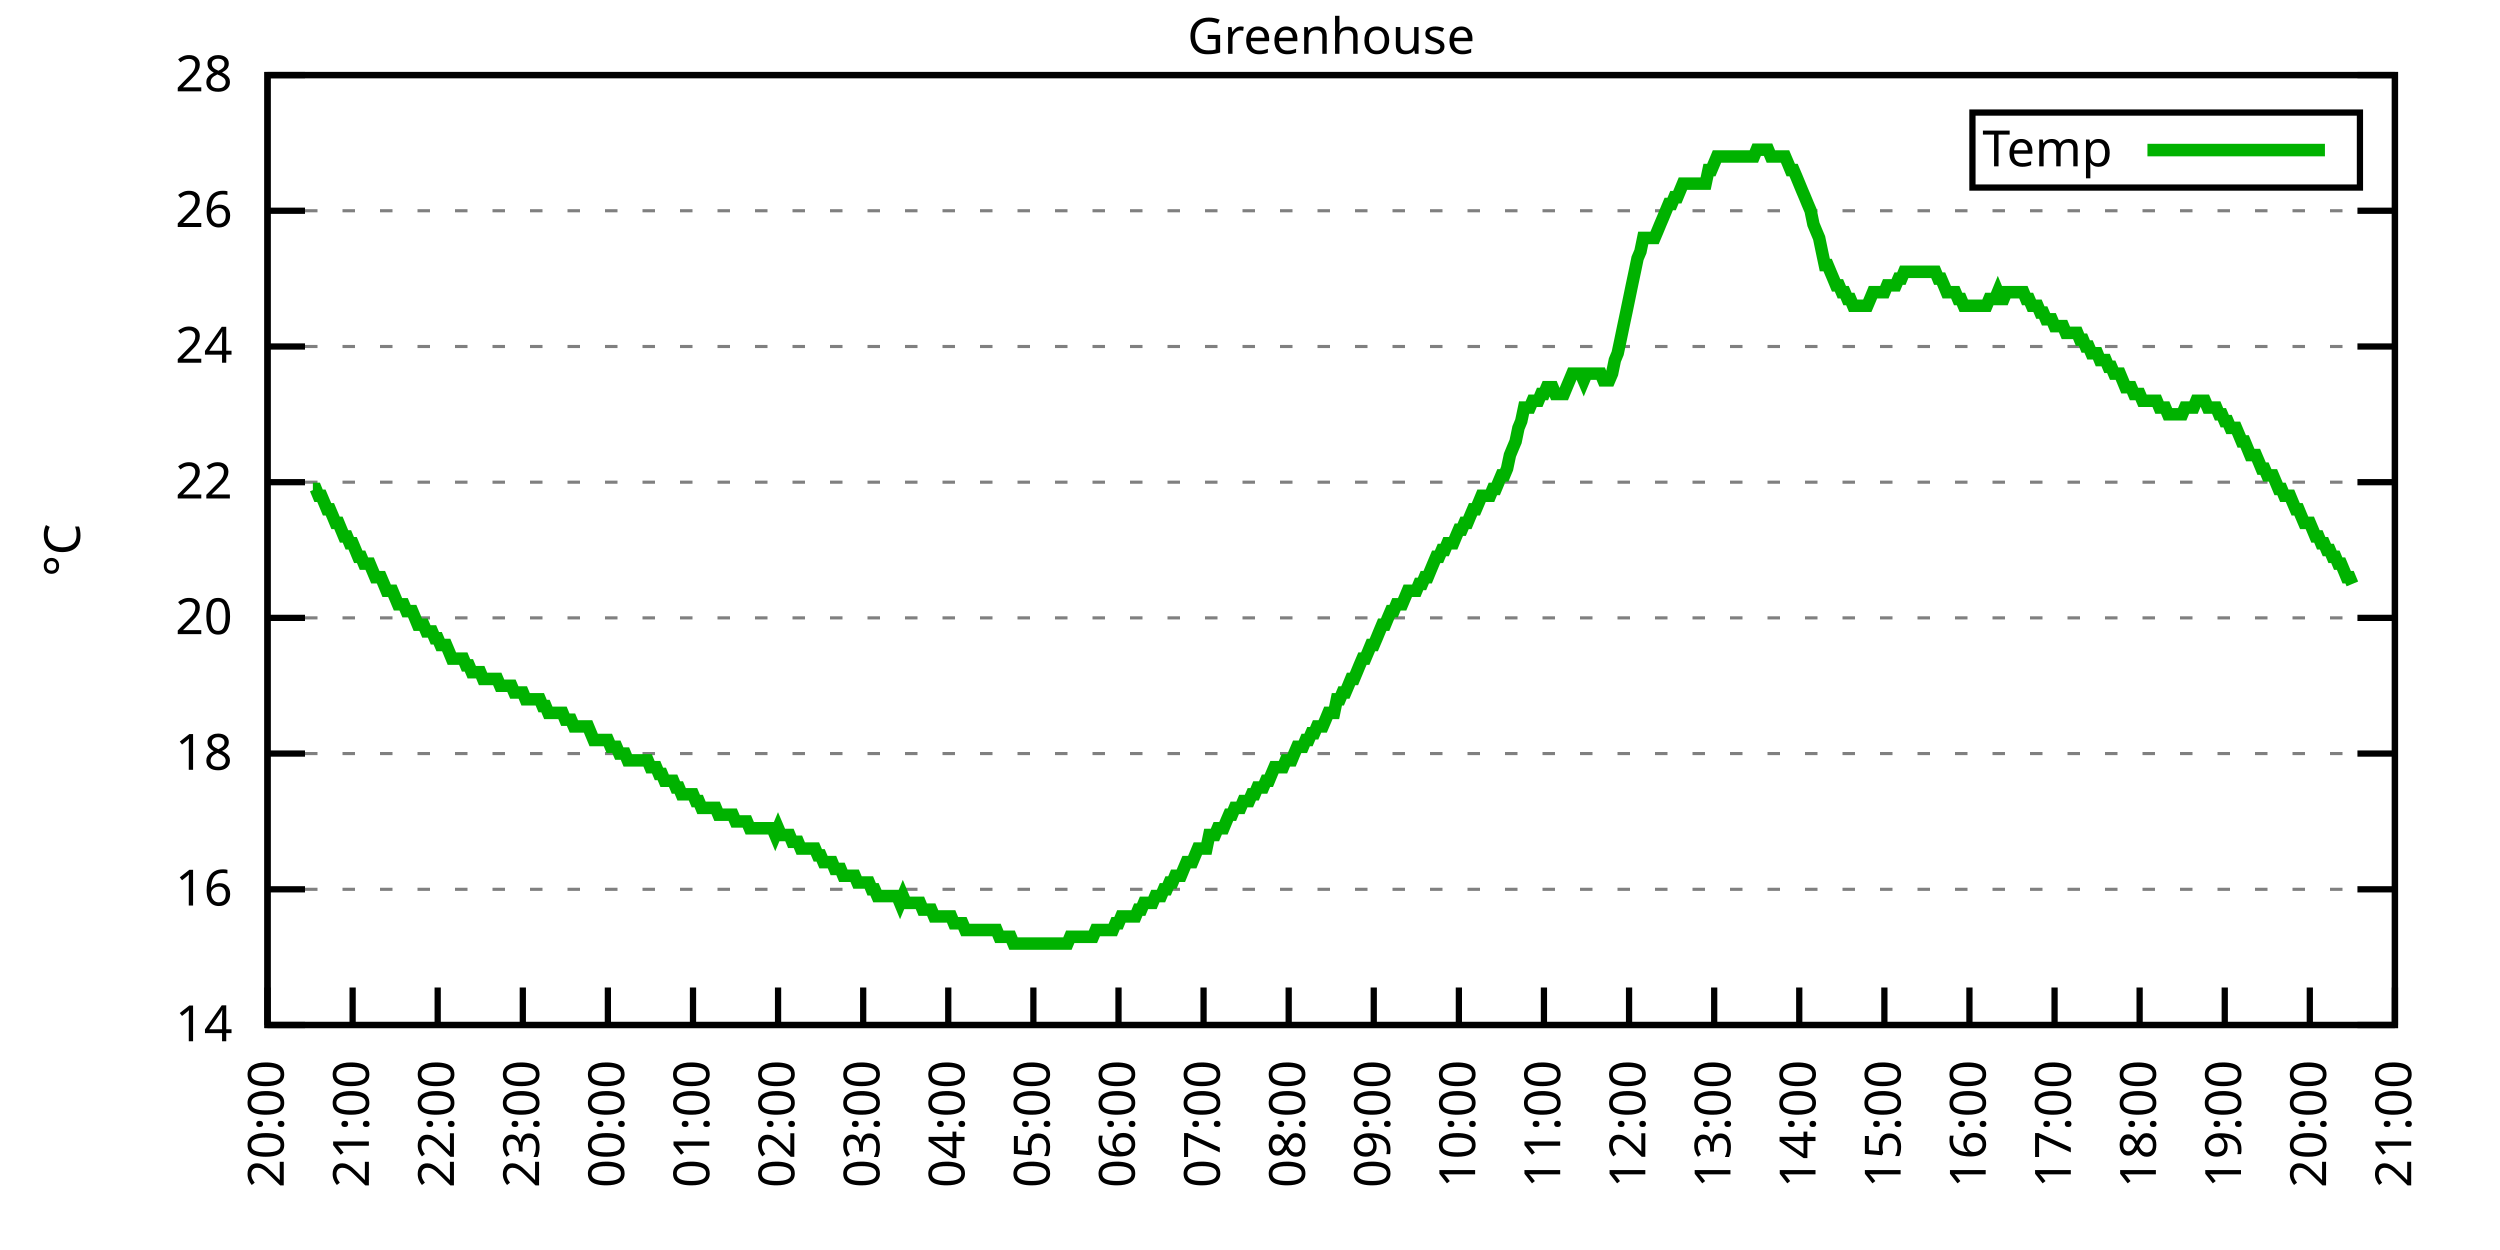
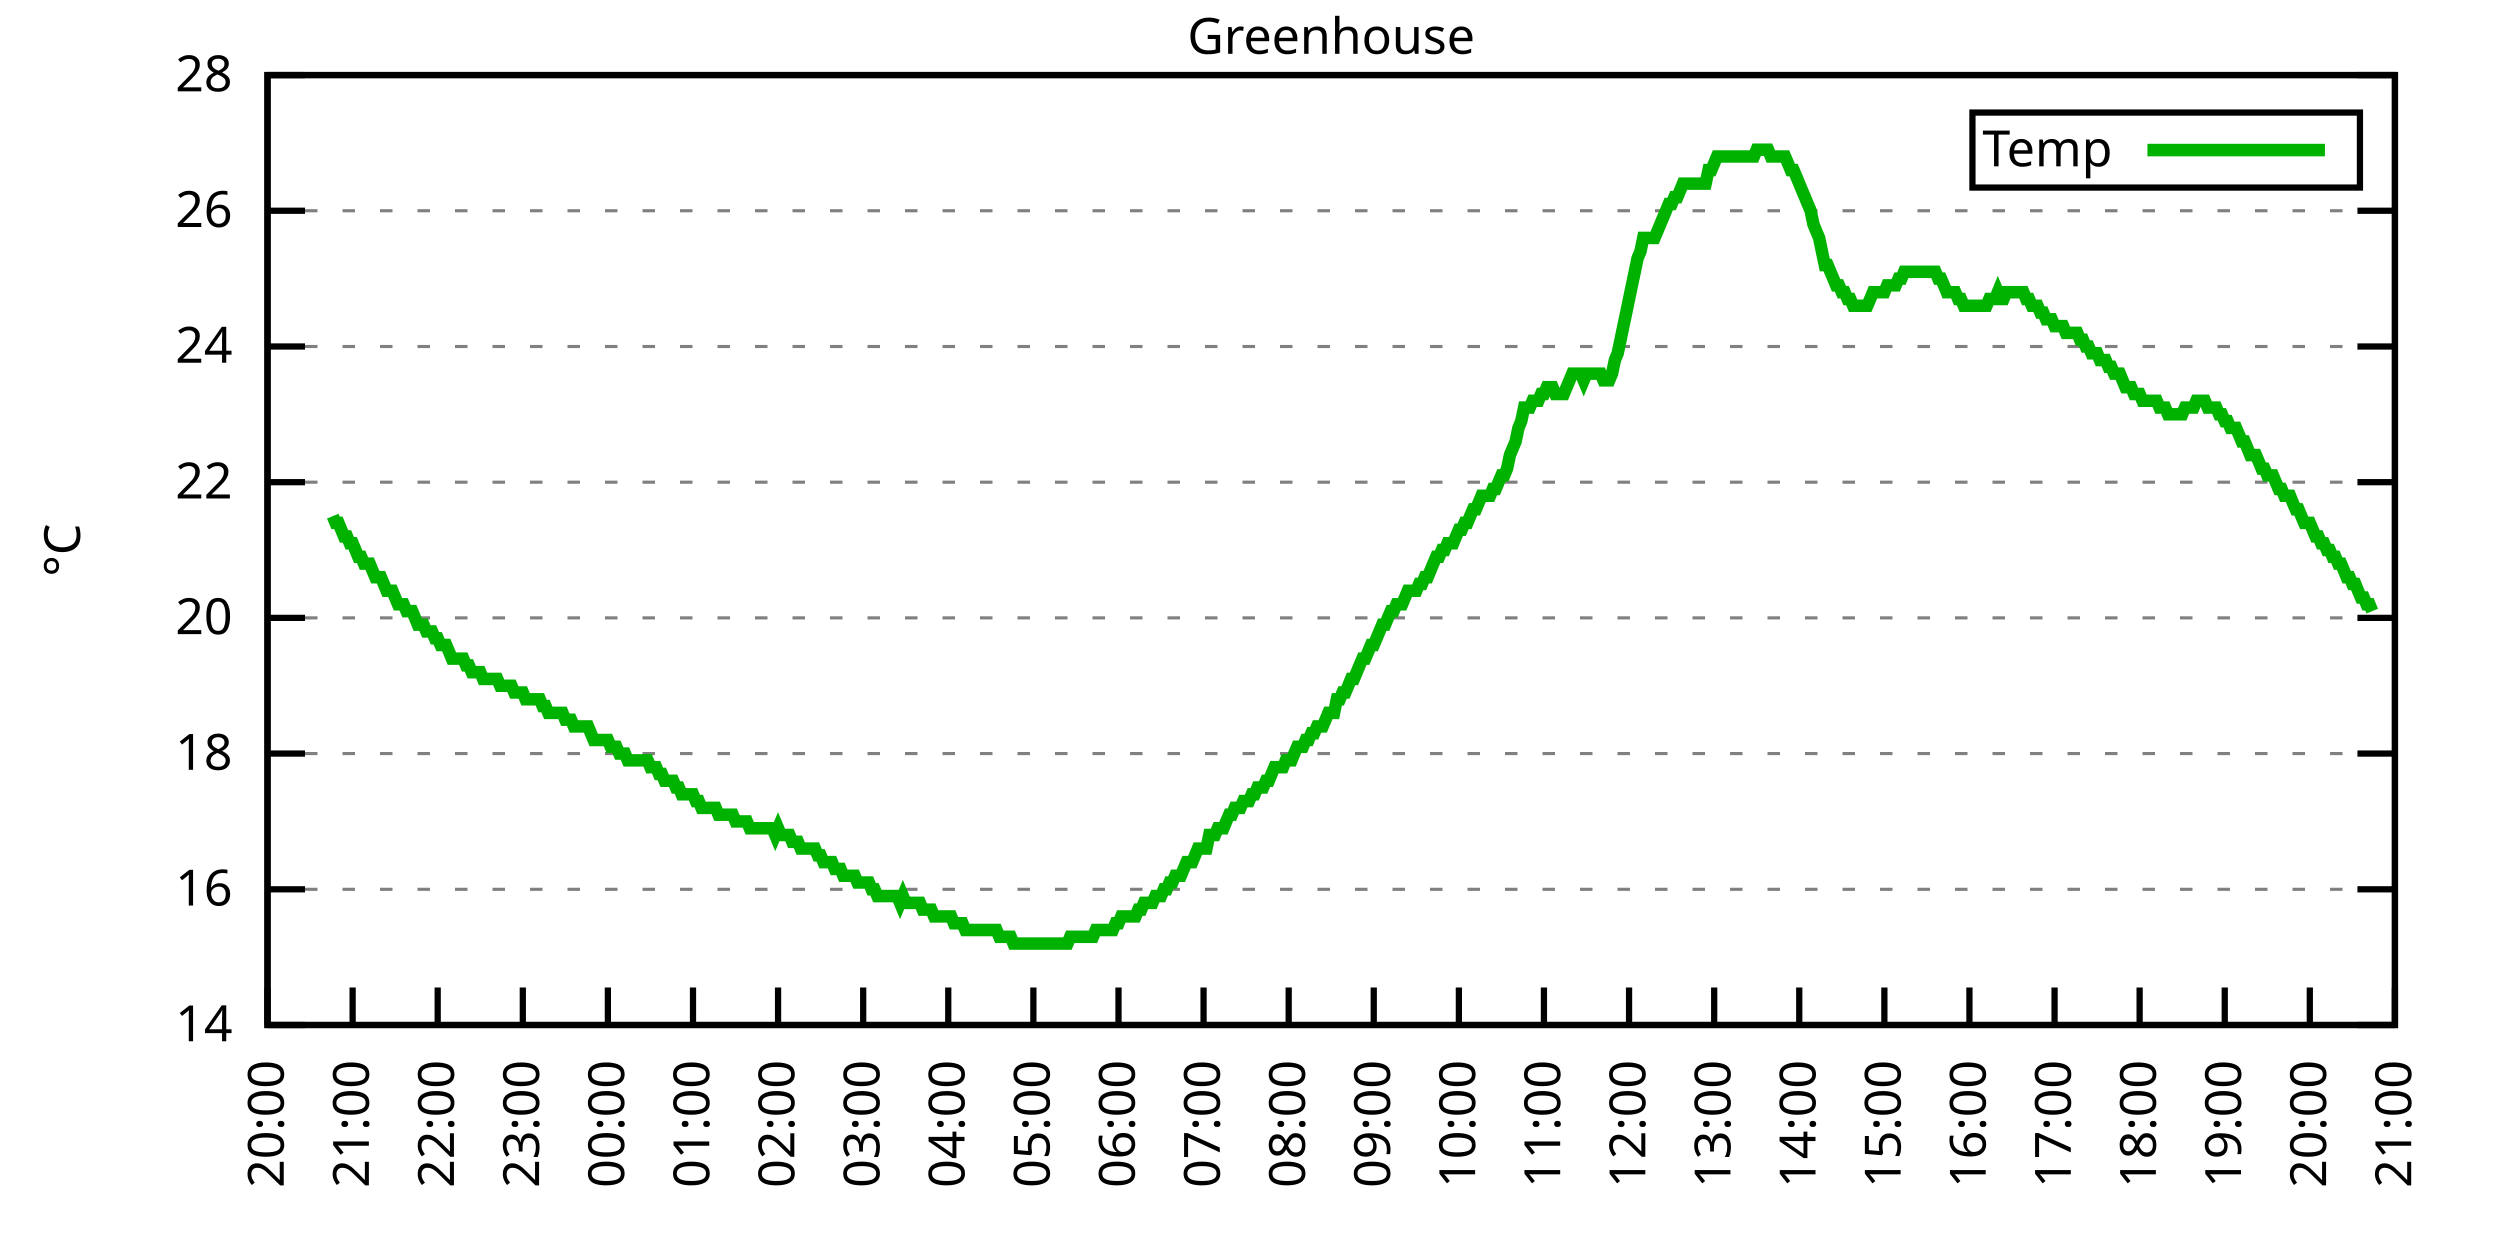
<svg xmlns="http://www.w3.org/2000/svg" xmlns:xlink="http://www.w3.org/1999/xlink" width="400" height="200" viewBox="0 0 400 200">
  <g id="gnuplot_canvas">
    <rect x="0" y="0" width="400" height="200" fill="none" />
    <defs>
      <circle id="gpDot" r="0.5" stroke-width="0.5" stroke="currentColor" />
      <path id="gpPt0" stroke-width="0.333" stroke="currentColor" d="M-1,0 h2 M0,-1 v2" />
      <path id="gpPt1" stroke-width="0.333" stroke="currentColor" d="M-1,-1 L1,1 M1,-1 L-1,1" />
      <path id="gpPt2" stroke-width="0.333" stroke="currentColor" d="M-1,0 L1,0 M0,-1 L0,1 M-1,-1 L1,1 M-1,1 L1,-1" />
      <rect id="gpPt3" stroke-width="0.333" stroke="currentColor" x="-1" y="-1" width="2" height="2" />
      <rect id="gpPt4" stroke-width="0.333" stroke="currentColor" fill="currentColor" x="-1" y="-1" width="2" height="2" />
      <circle id="gpPt5" stroke-width="0.333" stroke="currentColor" cx="0" cy="0" r="1" />
      <use xlink:href="#gpPt5" id="gpPt6" fill="currentColor" stroke="none" />
      <path id="gpPt7" stroke-width="0.333" stroke="currentColor" d="M0,-1.33 L-1.33,0.67 L1.33,0.67 z" />
      <use xlink:href="#gpPt7" id="gpPt8" fill="currentColor" stroke="none" />
      <use xlink:href="#gpPt7" id="gpPt9" stroke="currentColor" transform="rotate(180)" />
      <use xlink:href="#gpPt9" id="gpPt10" fill="currentColor" stroke="none" />
      <use xlink:href="#gpPt3" id="gpPt11" stroke="currentColor" transform="rotate(45)" />
      <use xlink:href="#gpPt11" id="gpPt12" fill="currentColor" stroke="none" />
      <path id="gpPt13" stroke-width="0.333" stroke="currentColor" d="M0,1.330 L1.265,0.411 L0.782,-1.067 L-0.782,-1.076 L-1.265,0.411 z" />
      <use xlink:href="#gpPt13" id="gpPt14" fill="currentColor" stroke="none" />
      <filter id="textbox" filterUnits="objectBoundingBox" x="0" y="0" height="1" width="1">
        <feFlood flood-color="white" flood-opacity="1" result="bgnd" />
        <feComposite in="SourceGraphic" in2="bgnd" operator="atop" />
      </filter>
      <filter id="greybox" filterUnits="objectBoundingBox" x="0" y="0" height="1" width="1">
        <feFlood flood-color="lightgrey" flood-opacity="1" result="grey" />
        <feComposite in="SourceGraphic" in2="grey" operator="atop" />
      </filter>
    </defs>
    <g fill="none" color="white" stroke="currentColor" stroke-width="1.00" stroke-linecap="butt" stroke-linejoin="miter">
</g>
    <g fill="none" color="black" stroke="currentColor" stroke-width="1.00" stroke-linecap="butt" stroke-linejoin="miter">
      <g stroke="none" shape-rendering="crispEdges">
        <polygon fill="rgb(255, 255, 255)" points="42.80,164.00 383.18,164.00 383.18,12.02 42.80,12.02 " />
      </g>
    </g>
    <g fill="none" color="black" stroke="currentColor" stroke-width="1.00" stroke-linecap="butt" stroke-linejoin="miter">
</g>
    <g fill="none" color="black" stroke="black" stroke-width="0.50" stroke-linecap="butt" stroke-linejoin="miter">
</g>
    <g fill="none" color="gray" stroke="currentColor" stroke-width="0.50" stroke-linecap="butt" stroke-linejoin="miter">
      <path stroke="gray" stroke-dasharray="2,4" class="gridline" d="M42.80,164.00 L383.19,164.00  " />
    </g>
    <g fill="none" color="gray" stroke="gray" stroke-width="1.00" stroke-linecap="butt" stroke-linejoin="miter">
</g>
    <g fill="none" color="black" stroke="currentColor" stroke-width="1.00" stroke-linecap="butt" stroke-linejoin="miter">
      <path stroke="black" d="M42.80,164.00 L48.80,164.00 M383.19,164.00 L377.19,164.00  " />
      <g transform="translate(37.20,166.60)" stroke="none" fill="black" font-family="Sans" font-size="8.00" text-anchor="end">
        <text>
          <tspan font-family="Sans"> 14</tspan>
        </text>
      </g>
    </g>
    <g fill="none" color="black" stroke="currentColor" stroke-width="1.00" stroke-linecap="butt" stroke-linejoin="miter">
</g>
    <g fill="none" color="black" stroke="black" stroke-width="0.50" stroke-linecap="butt" stroke-linejoin="miter">
</g>
    <g fill="none" color="gray" stroke="currentColor" stroke-width="0.50" stroke-linecap="butt" stroke-linejoin="miter">
      <path stroke="gray" stroke-dasharray="2,4" class="gridline" d="M42.80,142.29 L383.19,142.29  " />
    </g>
    <g fill="none" color="gray" stroke="gray" stroke-width="1.00" stroke-linecap="butt" stroke-linejoin="miter">
</g>
    <g fill="none" color="black" stroke="currentColor" stroke-width="1.00" stroke-linecap="butt" stroke-linejoin="miter">
      <path stroke="black" d="M42.80,142.29 L48.80,142.29 M383.19,142.29 L377.19,142.29  " />
      <g transform="translate(37.20,144.89)" stroke="none" fill="black" font-family="Sans" font-size="8.00" text-anchor="end">
        <text>
          <tspan font-family="Sans"> 16</tspan>
        </text>
      </g>
    </g>
    <g fill="none" color="black" stroke="currentColor" stroke-width="1.00" stroke-linecap="butt" stroke-linejoin="miter">
</g>
    <g fill="none" color="black" stroke="black" stroke-width="0.50" stroke-linecap="butt" stroke-linejoin="miter">
</g>
    <g fill="none" color="gray" stroke="currentColor" stroke-width="0.50" stroke-linecap="butt" stroke-linejoin="miter">
      <path stroke="gray" stroke-dasharray="2,4" class="gridline" d="M42.80,120.57 L383.19,120.57  " />
    </g>
    <g fill="none" color="gray" stroke="gray" stroke-width="1.00" stroke-linecap="butt" stroke-linejoin="miter">
</g>
    <g fill="none" color="black" stroke="currentColor" stroke-width="1.00" stroke-linecap="butt" stroke-linejoin="miter">
      <path stroke="black" d="M42.80,120.57 L48.80,120.57 M383.19,120.57 L377.19,120.57  " />
      <g transform="translate(37.20,123.17)" stroke="none" fill="black" font-family="Sans" font-size="8.00" text-anchor="end">
        <text>
          <tspan font-family="Sans"> 18</tspan>
        </text>
      </g>
    </g>
    <g fill="none" color="black" stroke="currentColor" stroke-width="1.00" stroke-linecap="butt" stroke-linejoin="miter">
</g>
    <g fill="none" color="black" stroke="black" stroke-width="0.50" stroke-linecap="butt" stroke-linejoin="miter">
</g>
    <g fill="none" color="gray" stroke="currentColor" stroke-width="0.50" stroke-linecap="butt" stroke-linejoin="miter">
      <path stroke="gray" stroke-dasharray="2,4" class="gridline" d="M42.80,98.86 L383.19,98.86  " />
    </g>
    <g fill="none" color="gray" stroke="gray" stroke-width="1.00" stroke-linecap="butt" stroke-linejoin="miter">
</g>
    <g fill="none" color="black" stroke="currentColor" stroke-width="1.00" stroke-linecap="butt" stroke-linejoin="miter">
      <path stroke="black" d="M42.80,98.86 L48.80,98.86 M383.19,98.86 L377.19,98.86  " />
      <g transform="translate(37.20,101.46)" stroke="none" fill="black" font-family="Sans" font-size="8.00" text-anchor="end">
        <text>
          <tspan font-family="Sans"> 20</tspan>
        </text>
      </g>
    </g>
    <g fill="none" color="black" stroke="currentColor" stroke-width="1.00" stroke-linecap="butt" stroke-linejoin="miter">
</g>
    <g fill="none" color="black" stroke="black" stroke-width="0.50" stroke-linecap="butt" stroke-linejoin="miter">
</g>
    <g fill="none" color="gray" stroke="currentColor" stroke-width="0.50" stroke-linecap="butt" stroke-linejoin="miter">
      <path stroke="gray" stroke-dasharray="2,4" class="gridline" d="M42.80,77.15 L383.19,77.15  " />
    </g>
    <g fill="none" color="gray" stroke="gray" stroke-width="1.00" stroke-linecap="butt" stroke-linejoin="miter">
</g>
    <g fill="none" color="black" stroke="currentColor" stroke-width="1.00" stroke-linecap="butt" stroke-linejoin="miter">
      <path stroke="black" d="M42.80,77.15 L48.80,77.15 M383.19,77.15 L377.19,77.15  " />
      <g transform="translate(37.20,79.75)" stroke="none" fill="black" font-family="Sans" font-size="8.00" text-anchor="end">
        <text>
          <tspan font-family="Sans"> 22</tspan>
        </text>
      </g>
    </g>
    <g fill="none" color="black" stroke="currentColor" stroke-width="1.00" stroke-linecap="butt" stroke-linejoin="miter">
</g>
    <g fill="none" color="black" stroke="black" stroke-width="0.50" stroke-linecap="butt" stroke-linejoin="miter">
</g>
    <g fill="none" color="gray" stroke="currentColor" stroke-width="0.50" stroke-linecap="butt" stroke-linejoin="miter">
      <path stroke="gray" stroke-dasharray="2,4" class="gridline" d="M42.80,55.44 L383.19,55.44  " />
    </g>
    <g fill="none" color="gray" stroke="gray" stroke-width="1.00" stroke-linecap="butt" stroke-linejoin="miter">
</g>
    <g fill="none" color="black" stroke="currentColor" stroke-width="1.00" stroke-linecap="butt" stroke-linejoin="miter">
      <path stroke="black" d="M42.80,55.44 L48.80,55.44 M383.19,55.44 L377.19,55.44  " />
      <g transform="translate(37.20,58.04)" stroke="none" fill="black" font-family="Sans" font-size="8.00" text-anchor="end">
        <text>
          <tspan font-family="Sans"> 24</tspan>
        </text>
      </g>
    </g>
    <g fill="none" color="black" stroke="currentColor" stroke-width="1.00" stroke-linecap="butt" stroke-linejoin="miter">
</g>
    <g fill="none" color="black" stroke="black" stroke-width="0.50" stroke-linecap="butt" stroke-linejoin="miter">
</g>
    <g fill="none" color="gray" stroke="currentColor" stroke-width="0.50" stroke-linecap="butt" stroke-linejoin="miter">
      <path stroke="gray" stroke-dasharray="2,4" class="gridline" d="M42.80,33.72 L383.19,33.72  " />
    </g>
    <g fill="none" color="gray" stroke="gray" stroke-width="1.00" stroke-linecap="butt" stroke-linejoin="miter">
</g>
    <g fill="none" color="black" stroke="currentColor" stroke-width="1.00" stroke-linecap="butt" stroke-linejoin="miter">
      <path stroke="black" d="M42.80,33.72 L48.80,33.72 M383.19,33.72 L377.19,33.72  " />
      <g transform="translate(37.20,36.32)" stroke="none" fill="black" font-family="Sans" font-size="8.00" text-anchor="end">
        <text>
          <tspan font-family="Sans"> 26</tspan>
        </text>
      </g>
    </g>
    <g fill="none" color="black" stroke="currentColor" stroke-width="1.00" stroke-linecap="butt" stroke-linejoin="miter">
</g>
    <g fill="none" color="black" stroke="black" stroke-width="0.50" stroke-linecap="butt" stroke-linejoin="miter">
</g>
    <g fill="none" color="gray" stroke="currentColor" stroke-width="0.50" stroke-linecap="butt" stroke-linejoin="miter">
      <path stroke="gray" stroke-dasharray="2,4" class="gridline" d="M42.80,12.01 L383.19,12.01  " />
    </g>
    <g fill="none" color="gray" stroke="gray" stroke-width="1.00" stroke-linecap="butt" stroke-linejoin="miter">
</g>
    <g fill="none" color="black" stroke="currentColor" stroke-width="1.00" stroke-linecap="butt" stroke-linejoin="miter">
      <path stroke="black" d="M42.80,12.01 L48.80,12.01 M383.19,12.01 L377.19,12.01  " />
      <g transform="translate(37.20,14.61)" stroke="none" fill="black" font-family="Sans" font-size="8.00" text-anchor="end">
        <text>
          <tspan font-family="Sans"> 28</tspan>
        </text>
      </g>
    </g>
    <g fill="none" color="black" stroke="currentColor" stroke-width="1.00" stroke-linecap="butt" stroke-linejoin="miter">
      <path stroke="black" d="M42.80,164.00 L42.80,158.00  " />
      <g transform="translate(45.40,169.60) rotate(270.00)" stroke="none" fill="black" font-family="Sans" font-size="8.00" text-anchor="end">
        <text>
          <tspan font-family="Sans">20:00</tspan>
        </text>
      </g>
    </g>
    <g fill="none" color="black" stroke="currentColor" stroke-width="1.00" stroke-linecap="butt" stroke-linejoin="miter">
      <path stroke="black" d="M56.42,164.00 L56.42,158.00  " />
      <g transform="translate(59.02,169.60) rotate(270.00)" stroke="none" fill="black" font-family="Sans" font-size="8.00" text-anchor="end">
        <text>
          <tspan font-family="Sans">21:00</tspan>
        </text>
      </g>
    </g>
    <g fill="none" color="black" stroke="currentColor" stroke-width="1.00" stroke-linecap="butt" stroke-linejoin="miter">
      <path stroke="black" d="M70.03,164.00 L70.03,158.00  " />
      <g transform="translate(72.63,169.60) rotate(270.00)" stroke="none" fill="black" font-family="Sans" font-size="8.00" text-anchor="end">
        <text>
          <tspan font-family="Sans">22:00</tspan>
        </text>
      </g>
    </g>
    <g fill="none" color="black" stroke="currentColor" stroke-width="1.00" stroke-linecap="butt" stroke-linejoin="miter">
      <path stroke="black" d="M83.65,164.00 L83.65,158.00  " />
      <g transform="translate(86.25,169.60) rotate(270.00)" stroke="none" fill="black" font-family="Sans" font-size="8.00" text-anchor="end">
        <text>
          <tspan font-family="Sans">23:00</tspan>
        </text>
      </g>
    </g>
    <g fill="none" color="black" stroke="currentColor" stroke-width="1.00" stroke-linecap="butt" stroke-linejoin="miter">
      <path stroke="black" d="M97.26,164.00 L97.26,158.00  " />
      <g transform="translate(99.86,169.60) rotate(270.00)" stroke="none" fill="black" font-family="Sans" font-size="8.00" text-anchor="end">
        <text>
          <tspan font-family="Sans">00:00</tspan>
        </text>
      </g>
    </g>
    <g fill="none" color="black" stroke="currentColor" stroke-width="1.00" stroke-linecap="butt" stroke-linejoin="miter">
      <path stroke="black" d="M110.88,164.00 L110.88,158.00  " />
      <g transform="translate(113.48,169.60) rotate(270.00)" stroke="none" fill="black" font-family="Sans" font-size="8.00" text-anchor="end">
        <text>
          <tspan font-family="Sans">01:00</tspan>
        </text>
      </g>
    </g>
    <g fill="none" color="black" stroke="currentColor" stroke-width="1.00" stroke-linecap="butt" stroke-linejoin="miter">
      <path stroke="black" d="M124.49,164.00 L124.49,158.00  " />
      <g transform="translate(127.09,169.60) rotate(270.00)" stroke="none" fill="black" font-family="Sans" font-size="8.00" text-anchor="end">
        <text>
          <tspan font-family="Sans">02:00</tspan>
        </text>
      </g>
    </g>
    <g fill="none" color="black" stroke="currentColor" stroke-width="1.00" stroke-linecap="butt" stroke-linejoin="miter">
      <path stroke="black" d="M138.11,164.00 L138.11,158.00  " />
      <g transform="translate(140.71,169.60) rotate(270.00)" stroke="none" fill="black" font-family="Sans" font-size="8.00" text-anchor="end">
        <text>
          <tspan font-family="Sans">03:00</tspan>
        </text>
      </g>
    </g>
    <g fill="none" color="black" stroke="currentColor" stroke-width="1.00" stroke-linecap="butt" stroke-linejoin="miter">
      <path stroke="black" d="M151.72,164.00 L151.72,158.00  " />
      <g transform="translate(154.32,169.60) rotate(270.00)" stroke="none" fill="black" font-family="Sans" font-size="8.00" text-anchor="end">
        <text>
          <tspan font-family="Sans">04:00</tspan>
        </text>
      </g>
    </g>
    <g fill="none" color="black" stroke="currentColor" stroke-width="1.00" stroke-linecap="butt" stroke-linejoin="miter">
      <path stroke="black" d="M165.34,164.00 L165.34,158.00  " />
      <g transform="translate(167.94,169.60) rotate(270.00)" stroke="none" fill="black" font-family="Sans" font-size="8.00" text-anchor="end">
        <text>
          <tspan font-family="Sans">05:00</tspan>
        </text>
      </g>
    </g>
    <g fill="none" color="black" stroke="currentColor" stroke-width="1.00" stroke-linecap="butt" stroke-linejoin="miter">
      <path stroke="black" d="M178.96,164.00 L178.96,158.00  " />
      <g transform="translate(181.56,169.60) rotate(270.00)" stroke="none" fill="black" font-family="Sans" font-size="8.00" text-anchor="end">
        <text>
          <tspan font-family="Sans">06:00</tspan>
        </text>
      </g>
    </g>
    <g fill="none" color="black" stroke="currentColor" stroke-width="1.00" stroke-linecap="butt" stroke-linejoin="miter">
      <path stroke="black" d="M192.57,164.00 L192.57,158.00  " />
      <g transform="translate(195.17,169.60) rotate(270.00)" stroke="none" fill="black" font-family="Sans" font-size="8.00" text-anchor="end">
        <text>
          <tspan font-family="Sans">07:00</tspan>
        </text>
      </g>
    </g>
    <g fill="none" color="black" stroke="currentColor" stroke-width="1.00" stroke-linecap="butt" stroke-linejoin="miter">
      <path stroke="black" d="M206.19,164.00 L206.19,158.00  " />
      <g transform="translate(208.79,169.60) rotate(270.00)" stroke="none" fill="black" font-family="Sans" font-size="8.00" text-anchor="end">
        <text>
          <tspan font-family="Sans">08:00</tspan>
        </text>
      </g>
    </g>
    <g fill="none" color="black" stroke="currentColor" stroke-width="1.00" stroke-linecap="butt" stroke-linejoin="miter">
      <path stroke="black" d="M219.80,164.00 L219.80,158.00  " />
      <g transform="translate(222.40,169.60) rotate(270.00)" stroke="none" fill="black" font-family="Sans" font-size="8.00" text-anchor="end">
        <text>
          <tspan font-family="Sans">09:00</tspan>
        </text>
      </g>
    </g>
    <g fill="none" color="black" stroke="currentColor" stroke-width="1.00" stroke-linecap="butt" stroke-linejoin="miter">
      <path stroke="black" d="M233.42,164.00 L233.42,158.00  " />
      <g transform="translate(236.02,169.60) rotate(270.00)" stroke="none" fill="black" font-family="Sans" font-size="8.00" text-anchor="end">
        <text>
          <tspan font-family="Sans">10:00</tspan>
        </text>
      </g>
    </g>
    <g fill="none" color="black" stroke="currentColor" stroke-width="1.00" stroke-linecap="butt" stroke-linejoin="miter">
      <path stroke="black" d="M247.03,164.00 L247.03,158.00  " />
      <g transform="translate(249.63,169.60) rotate(270.00)" stroke="none" fill="black" font-family="Sans" font-size="8.00" text-anchor="end">
        <text>
          <tspan font-family="Sans">11:00</tspan>
        </text>
      </g>
    </g>
    <g fill="none" color="black" stroke="currentColor" stroke-width="1.00" stroke-linecap="butt" stroke-linejoin="miter">
      <path stroke="black" d="M260.65,164.00 L260.65,158.00  " />
      <g transform="translate(263.25,169.60) rotate(270.00)" stroke="none" fill="black" font-family="Sans" font-size="8.00" text-anchor="end">
        <text>
          <tspan font-family="Sans">12:00</tspan>
        </text>
      </g>
    </g>
    <g fill="none" color="black" stroke="currentColor" stroke-width="1.00" stroke-linecap="butt" stroke-linejoin="miter">
      <path stroke="black" d="M274.27,164.00 L274.27,158.00  " />
      <g transform="translate(276.87,169.60) rotate(270.00)" stroke="none" fill="black" font-family="Sans" font-size="8.00" text-anchor="end">
        <text>
          <tspan font-family="Sans">13:00</tspan>
        </text>
      </g>
    </g>
    <g fill="none" color="black" stroke="currentColor" stroke-width="1.00" stroke-linecap="butt" stroke-linejoin="miter">
      <path stroke="black" d="M287.88,164.00 L287.88,158.00  " />
      <g transform="translate(290.48,169.60) rotate(270.00)" stroke="none" fill="black" font-family="Sans" font-size="8.00" text-anchor="end">
        <text>
          <tspan font-family="Sans">14:00</tspan>
        </text>
      </g>
    </g>
    <g fill="none" color="black" stroke="currentColor" stroke-width="1.00" stroke-linecap="butt" stroke-linejoin="miter">
      <path stroke="black" d="M301.50,164.00 L301.50,158.00  " />
      <g transform="translate(304.10,169.60) rotate(270.00)" stroke="none" fill="black" font-family="Sans" font-size="8.00" text-anchor="end">
        <text>
          <tspan font-family="Sans">15:00</tspan>
        </text>
      </g>
    </g>
    <g fill="none" color="black" stroke="currentColor" stroke-width="1.00" stroke-linecap="butt" stroke-linejoin="miter">
      <path stroke="black" d="M315.11,164.00 L315.11,158.00  " />
      <g transform="translate(317.71,169.60) rotate(270.00)" stroke="none" fill="black" font-family="Sans" font-size="8.00" text-anchor="end">
        <text>
          <tspan font-family="Sans">16:00</tspan>
        </text>
      </g>
    </g>
    <g fill="none" color="black" stroke="currentColor" stroke-width="1.00" stroke-linecap="butt" stroke-linejoin="miter">
      <path stroke="black" d="M328.73,164.00 L328.73,158.00  " />
      <g transform="translate(331.33,169.60) rotate(270.00)" stroke="none" fill="black" font-family="Sans" font-size="8.00" text-anchor="end">
        <text>
          <tspan font-family="Sans">17:00</tspan>
        </text>
      </g>
    </g>
    <g fill="none" color="black" stroke="currentColor" stroke-width="1.00" stroke-linecap="butt" stroke-linejoin="miter">
      <path stroke="black" d="M342.34,164.00 L342.34,158.00  " />
      <g transform="translate(344.94,169.60) rotate(270.00)" stroke="none" fill="black" font-family="Sans" font-size="8.00" text-anchor="end">
        <text>
          <tspan font-family="Sans">18:00</tspan>
        </text>
      </g>
    </g>
    <g fill="none" color="black" stroke="currentColor" stroke-width="1.00" stroke-linecap="butt" stroke-linejoin="miter">
      <path stroke="black" d="M355.96,164.00 L355.96,158.00  " />
      <g transform="translate(358.56,169.60) rotate(270.00)" stroke="none" fill="black" font-family="Sans" font-size="8.00" text-anchor="end">
        <text>
          <tspan font-family="Sans">19:00</tspan>
        </text>
      </g>
    </g>
    <g fill="none" color="black" stroke="currentColor" stroke-width="1.00" stroke-linecap="butt" stroke-linejoin="miter">
      <path stroke="black" d="M369.57,164.00 L369.57,158.00  " />
      <g transform="translate(372.17,169.60) rotate(270.00)" stroke="none" fill="black" font-family="Sans" font-size="8.00" text-anchor="end">
        <text>
          <tspan font-family="Sans">20:00</tspan>
        </text>
      </g>
    </g>
    <g fill="none" color="black" stroke="currentColor" stroke-width="1.00" stroke-linecap="butt" stroke-linejoin="miter">
      <path stroke="black" d="M383.19,164.00 L383.19,158.00  " />
      <g transform="translate(385.79,169.60) rotate(270.00)" stroke="none" fill="black" font-family="Sans" font-size="8.00" text-anchor="end">
        <text>
          <tspan font-family="Sans">21:00</tspan>
        </text>
      </g>
    </g>
    <g fill="none" color="black" stroke="currentColor" stroke-width="1.00" stroke-linecap="butt" stroke-linejoin="miter">
</g>
    <g fill="none" color="black" stroke="currentColor" stroke-width="1.00" stroke-linecap="butt" stroke-linejoin="miter">
      <path stroke="black" d="M42.80,12.01 L42.80,164.00 L383.19,164.00 L383.19,12.01 L42.80,12.01 Z  " />
    </g>
    <g fill="none" color="black" stroke="currentColor" stroke-width="1.00" stroke-linecap="butt" stroke-linejoin="miter">
</g>
    <g fill="none" color="black" stroke="currentColor" stroke-width="1.00" stroke-linecap="butt" stroke-linejoin="miter">
      <path stroke="black" d="M315.59,30.01 L315.59,18.01 L377.59,18.01 L377.59,30.01 L315.59,30.01 Z  " />
    </g>
    <g id="Greenhouse_plot_1">
      <g fill="none" color="white" stroke="black" stroke-width="2.00" stroke-linecap="butt" stroke-linejoin="miter">
</g>
      <g fill="none" color="black" stroke="currentColor" stroke-width="2.00" stroke-linecap="butt" stroke-linejoin="miter">
        <g transform="translate(337.99,26.61)" stroke="none" fill="black" font-family="Sans" font-size="8.00" text-anchor="end">
          <text>
            <tspan font-family="Sans">Temp</tspan>
          </text>
        </g>
      </g>
      <g fill="none" color="black" stroke="currentColor" stroke-width="2.00" stroke-linecap="butt" stroke-linejoin="miter">
-         <path stroke="rgb(  0, 178,   0)" d="M343.59,24.01 L371.99,24.01 M50.06,78.23 L50.52,78.23 L50.97,79.32 L51.42,79.32 L51.88,80.41 L52.33,81.49   L52.78,81.49 L53.24,82.58 L53.69,83.66 L54.15,83.66 L54.60,84.75 L55.05,85.83 L55.51,85.83 L55.96,86.92   L56.42,86.92 L56.87,88.00 L57.32,89.09 L57.78,89.09 L58.23,90.18 L58.68,90.18 L59.14,90.18 L59.59,91.26   L60.05,92.35 L60.50,92.35 L60.95,92.35 L61.41,93.43 L61.86,94.52 L62.32,94.52 L62.77,94.52 L63.22,95.60   L63.68,96.69 L64.13,96.69 L64.58,96.69 L65.04,97.78 L65.49,97.78 L65.95,97.78 L66.40,98.86 L66.85,99.95   L67.31,99.95 L67.76,99.95 L68.22,101.03 L68.67,101.03 L69.12,101.03 L69.58,102.12 L70.03,102.12 L70.49,103.20   L70.94,103.20 L71.39,103.20 L71.85,104.29 L72.30,105.38 L72.75,105.38 L73.21,105.38 L73.66,105.38 L74.12,105.38   L74.57,106.46 L75.02,106.46 L75.48,107.55 L75.93,107.55 L76.39,107.55 L76.84,107.55 L77.29,108.63 L77.75,108.63   L78.20,108.63 L78.65,108.63 L79.11,108.63 L79.56,108.63 L80.02,109.72 L80.47,109.72 L80.92,109.72 L81.38,109.72   L81.83,109.72 L82.29,110.80 L82.74,110.80 L83.19,110.80 L83.65,110.80 L84.10,111.89 L84.55,111.89 L85.01,111.89   L85.46,111.89 L85.92,111.89 L86.37,111.89 L86.82,112.97 L87.28,112.97 L87.73,114.06 L88.19,114.06 L88.64,114.06   L89.09,114.06 L89.55,114.06 L90.00,114.06 L90.45,115.15 L90.91,115.15 L91.36,115.15 L91.82,116.23 L92.27,116.23   L92.72,116.23 L93.18,116.23 L93.63,116.23 L94.09,116.23 L94.54,117.32 L94.99,118.40 L95.45,118.40 L95.90,118.40   L96.35,118.40 L96.81,118.40 L97.26,118.40 L97.72,119.49 L98.17,119.49 L98.62,119.49 L99.08,120.57 L99.53,120.57   L99.99,120.57 L100.44,121.66 L100.89,121.66 L101.35,121.66 L101.80,121.66 L102.25,121.66 L102.71,121.66 L103.16,121.66   L103.62,121.66 L104.07,122.75 L104.52,122.75 L104.98,122.75 L105.43,123.83 L105.89,123.83 L106.34,124.92 L106.79,124.92   L107.25,124.92 L107.70,124.92 L108.15,126.00 L108.61,126.00 L109.06,127.09 L109.52,127.09 L109.97,127.09 L110.42,127.09   L110.88,127.09 L111.33,128.17 L111.79,128.17 L112.24,129.26 L112.69,129.26 L113.15,129.26 L113.60,129.26 L114.05,129.26   L114.51,129.26 L114.96,130.35 L115.42,130.35 L115.87,130.35 L116.32,130.35 L116.78,130.35 L117.23,130.35 L117.69,131.43   L118.14,131.43 L118.59,131.43 L119.05,131.43 L119.50,131.43 L119.96,132.52 L120.41,132.52 L120.86,132.52 L121.32,132.52   L121.77,132.52 L122.22,132.52 L122.68,132.52 L123.13,132.52 L123.59,132.52 L124.04,133.60 L124.49,132.52 L124.95,133.60   L125.40,133.60 L125.86,133.60 L126.31,133.60 L126.76,134.69 L127.22,134.69 L127.67,134.69 L128.12,135.77 L128.58,135.77   L129.03,135.77 L129.49,135.77 L129.94,135.77 L130.39,135.77 L130.85,136.86 L131.30,136.86 L131.76,137.94 L132.21,137.94   L132.66,137.94 L133.12,137.94 L133.57,139.03 L134.02,139.03 L134.48,139.03 L134.93,140.12 L135.39,140.12 L135.84,140.12   L136.29,140.12 L136.75,140.12 L137.20,141.20 L137.66,141.20 L138.11,141.20 L138.56,141.20 L139.02,141.20 L139.47,142.29   L139.92,142.29 L140.38,143.37 L140.83,143.37 L141.29,143.37 L141.74,143.37 L142.19,143.37 L142.65,143.37 L143.10,143.37   L143.56,143.37 L144.01,144.46 L144.46,143.37 L144.92,144.46 L145.37,144.46 L145.82,144.46 L146.28,144.46 L146.73,144.46   L147.19,144.46 L147.64,145.54 L148.09,145.54 L148.55,145.54 L149.00,145.54 L149.46,146.63 L149.91,146.63 L150.36,146.63   L150.82,146.63 L151.27,146.63 L151.72,146.63 L152.18,146.63 L152.63,147.72 L153.09,147.72 L153.54,147.72 L153.99,147.72   L154.45,148.80 L154.90,148.80 L155.36,148.80 L155.81,148.80 L156.26,148.80 L156.72,148.80 L157.17,148.80 L157.62,148.80   L158.08,148.80 L158.53,148.80 L158.99,148.80 L159.44,148.80 L159.89,149.89 L160.35,149.89 L160.80,149.89 L161.26,149.89   L161.71,149.89 L162.16,150.97 L162.62,150.97 L163.07,150.97 L163.52,150.97 L163.98,150.97 L164.43,150.97 L164.89,150.97   L165.34,150.97 L165.79,150.97 L166.25,150.97 L166.70,150.97 L167.16,150.97 L167.61,150.97 L168.06,150.97 L168.52,150.97   L168.97,150.97 L169.43,150.97 L169.88,150.97 L170.33,150.97 L170.79,150.97 L171.24,149.89 L171.69,149.89 L172.15,149.89   L172.60,149.89 L173.06,149.89 L173.51,149.89 L173.96,149.89 L174.42,149.89 L174.87,149.89 L175.33,148.80 L175.78,148.80   L176.23,148.80 L176.69,148.80 L177.14,148.80 L177.59,148.80 L178.05,148.80 L178.50,147.72 L178.96,147.72 L179.41,146.63   L179.86,146.63 L180.32,146.63 L180.77,146.63 L181.23,146.63 L181.68,146.63 L182.13,145.54 L182.59,145.54 L183.04,144.46   L183.49,144.46 L183.95,144.46 L184.40,144.46 L184.86,143.37 L185.31,143.37 L185.76,143.37 L186.22,142.29 L186.67,142.29   L187.13,141.20 L187.58,141.20 L188.03,140.12 L188.49,140.12 L188.94,140.12 L189.39,139.03 L189.85,137.94 L190.30,137.94   L190.76,137.94 L191.21,136.86 L191.66,135.77 L192.12,135.77 L192.57,135.77 L193.03,135.77 L193.48,133.60 L193.93,133.60   L194.39,133.60 L194.84,132.52 L195.29,132.52 L195.75,132.52 L196.20,131.43 L196.66,130.35 L197.11,130.35 L197.56,129.26   L198.02,129.26 L198.47,129.26 L198.93,128.17 L199.38,128.17 L199.83,128.17 L200.29,127.09 L200.74,127.09 L201.19,126.00   L201.65,126.00 L202.10,126.00 L202.56,124.92 L203.01,124.92 L203.46,123.83 L203.92,122.75 L204.37,122.75 L204.83,122.75   L205.28,122.75 L205.73,121.66 L206.19,121.66 L206.64,121.66 L207.09,120.57 L207.55,119.49 L208.00,119.49 L208.46,119.49   L208.91,118.40 L209.36,118.40 L209.82,117.32 L210.27,117.32 L210.73,116.23 L211.18,116.23 L211.63,116.23 L212.09,115.15   L212.54,114.06 L213.00,114.06 L213.45,114.06 L213.90,111.89 L214.36,111.89 L214.81,110.80 L215.26,110.80 L215.72,109.72   L216.17,108.63 L216.63,108.63 L217.08,107.55 L217.53,106.46 L217.99,105.38 L218.44,105.38 L218.90,104.29 L219.35,103.20   L219.80,103.20 L220.26,102.12 L220.71,101.03 L221.16,99.95 L221.62,99.95 L222.07,98.86 L222.53,97.78 L222.98,97.78   L223.43,96.69 L223.89,96.69 L224.34,96.69 L224.80,95.60 L225.25,94.52 L225.70,94.52 L226.16,94.52 L226.61,94.52   L227.06,93.43 L227.52,93.43 L227.97,92.35 L228.43,92.35 L228.88,91.26 L229.33,90.18 L229.79,89.09 L230.24,89.09   L230.70,88.00 L231.15,88.00 L231.60,86.92 L232.06,86.92 L232.51,86.92 L232.96,85.83 L233.42,84.75 L233.87,84.75   L234.33,83.66 L234.78,83.66 L235.23,82.58 L235.69,81.49 L236.14,81.49 L236.60,80.41 L237.05,79.32 L237.50,79.32   L237.96,79.32 L238.41,79.32 L238.86,78.23 L239.32,78.23 L239.77,77.15 L240.23,76.06 L240.68,76.06 L241.13,74.98   L241.59,72.81 L242.04,71.72 L242.50,70.63 L242.95,68.46 L243.40,67.38 L243.86,65.21 L244.31,65.21 L244.76,65.21   L245.22,64.12 L245.67,64.12 L246.13,64.12 L246.58,63.04 L247.03,63.04 L247.49,61.95 L247.94,61.95 L248.40,61.95   L248.85,63.04 L249.30,63.04 L249.76,63.04 L250.21,63.04 L250.66,61.95 L251.12,60.86 L251.57,59.78 L252.03,59.78   L252.48,59.78 L252.93,59.78 L253.39,60.86 L253.84,59.78 L254.30,59.78 L254.75,59.78 L255.20,59.78 L255.66,59.78   L256.11,59.78 L256.56,60.86 L257.02,60.86 L257.47,60.86 L257.93,59.78 L258.38,57.61 L258.83,56.52 L259.29,54.35   L259.74,52.18 L260.20,50.01 L260.65,47.84 L261.10,45.66 L261.56,43.49 L262.01,41.32 L262.47,40.24 L262.92,38.07   L263.37,38.07 L263.83,38.07 L264.28,38.07 L264.73,38.07 L265.19,36.98 L265.64,35.89 L266.10,34.81 L266.55,33.72   L267.00,32.64 L267.46,32.64 L267.91,31.55 L268.37,31.55 L268.82,30.47 L269.27,29.38 L269.73,29.38 L270.18,29.38   L270.63,29.38 L271.09,29.38 L271.54,29.38 L272.00,29.38 L272.45,29.38 L272.90,29.38 L273.36,27.21 L273.81,27.21   L274.27,26.12 L274.72,25.04 L275.17,25.04 L275.63,25.04 L276.08,25.04 L276.53,25.04 L276.99,25.04 L277.44,25.04   L277.90,25.04 L278.35,25.04 L278.80,25.04 L279.26,25.04 L279.71,25.04 L280.17,25.04 L280.62,25.04 L281.07,23.95   L281.53,23.95 L281.98,23.95 L282.43,23.95 L282.89,23.95 L283.34,25.04 L283.80,25.04 L284.25,25.04 L284.70,25.04   L285.16,25.04 L285.61,25.04 L286.07,26.12 L286.52,27.21 L286.97,27.21 L287.43,28.29 L287.88,29.38 L288.33,30.47   L288.79,31.55 L289.24,32.64 L289.70,33.72 L290.15,35.89 L290.60,36.98 L291.06,38.07 L291.51,40.24 L291.97,42.41   L292.42,42.41 L292.87,43.49 L293.33,44.58 L293.78,45.66 L294.23,45.66 L294.69,46.75 L295.14,46.75 L295.60,47.84   L296.05,47.84 L296.50,48.92 L296.96,48.92 L297.41,48.92 L297.87,48.92 L298.32,48.92 L298.77,48.92 L299.23,47.84   L299.68,46.75 L300.13,46.75 L300.59,46.75 L301.04,46.75 L301.50,46.75 L301.95,45.66 L302.40,45.66 L302.86,45.66   L303.31,45.66 L303.77,44.58 L304.22,44.58 L304.67,43.49 L305.13,43.49 L305.58,43.49 L306.03,43.49 L306.49,43.49   L306.94,43.49 L307.40,43.49 L307.85,43.49 L308.30,43.49 L308.76,43.49 L309.21,43.49 L309.67,43.49 L310.12,44.58   L310.57,44.58 L311.03,45.66 L311.48,46.75 L311.94,46.75 L312.39,46.75 L312.84,46.75 L313.30,47.84 L313.75,47.84   L314.20,48.92 L314.66,48.92 L315.11,48.92 L315.57,48.92 L316.02,48.92 L316.47,48.92 L316.93,48.92 L317.38,48.92   L317.84,48.92 L318.29,47.84 L318.74,47.84 L319.20,47.84 L319.65,46.75 L320.10,47.84 L320.56,47.84 L321.01,46.75   L321.47,46.75 L321.92,46.75 L322.37,46.75 L322.83,46.75 L323.28,46.75 L323.74,46.75 L324.19,47.84 L324.64,47.84   L325.10,48.92 L325.55,48.92 L326.00,48.92 L326.46,50.01 L326.91,50.01 L327.37,51.09 L327.82,51.09 L328.27,51.09   L328.73,52.18 L329.18,52.18 L329.64,52.18 L330.09,52.18 L330.54,53.26 L331.00,53.26 L331.45,53.26 L331.90,53.26   L332.36,53.26 L332.81,54.35 L333.27,54.35 L333.72,55.44 L334.17,55.44 L334.63,56.52 L335.08,56.52 L335.54,56.52   L335.99,57.61 L336.44,57.61 L336.90,57.61 L337.35,58.69 L337.80,58.69 L338.26,59.78 L338.71,59.78 L339.17,59.78   L339.62,60.86 L340.07,61.95 L340.53,61.95 L340.98,61.95 L341.44,63.04 L341.89,63.04 L342.34,63.04 L342.80,64.12   L343.25,64.12 L343.70,64.12 L344.16,64.12 L344.61,64.12 L345.07,64.12 L345.52,65.21 L345.97,65.21 L346.43,65.21   L346.88,66.29 L347.34,66.29 L347.79,66.29 L348.24,66.29 L348.70,66.29 L349.15,66.29 L349.60,65.21 L350.06,65.21   L350.51,65.21 L350.97,65.21 L351.42,64.12 L351.87,64.12 L352.33,64.12 L352.78,64.12 L353.24,65.21 L353.69,65.21   L354.14,65.21 L354.60,65.21 L355.05,66.29 L355.50,66.29 L355.96,67.38 L356.41,67.38 L356.87,68.46 L357.32,68.46   L357.77,68.46 L358.23,69.55 L358.68,70.63 L359.14,70.63 L359.59,71.72 L360.04,72.81 L360.50,72.81 L360.95,72.81   L361.41,73.89 L361.86,74.98 L362.31,74.98 L362.77,76.06 L363.22,76.06 L363.67,76.06 L364.13,77.15 L364.58,78.23   L365.04,78.23 L365.49,79.32 L365.94,79.32 L366.40,79.32 L366.85,80.41 L367.31,81.49 L367.76,81.49 L368.21,82.58   L368.67,83.66 L369.12,83.66 L369.57,83.66 L370.03,84.75 L370.48,85.83 L370.94,85.83 L371.39,86.92 L371.84,86.92   L372.30,88.00 L372.75,88.00 L373.21,89.09 L373.66,89.09 L374.11,90.18 L374.57,90.18 L375.02,91.26 L375.47,92.35   L375.93,92.35 L376.38,93.43  " />
+         <path stroke="rgb(  0, 178,   0)" d="M343.59,24.01 L371.99,24.01 M53.24,82.58 L53.69,83.66 L54.15,83.66 L54.60,84.75 L55.05,85.83 L55.51,85.83   L55.96,86.92 L56.42,86.92 L56.87,88.00 L57.32,89.09 L57.78,89.09 L58.23,90.18 L58.68,90.18 L59.14,90.18   L59.59,91.26 L60.05,92.35 L60.50,92.35 L60.95,92.35 L61.41,93.43 L61.86,94.52 L62.32,94.52 L62.77,94.52   L63.22,95.60 L63.68,96.69 L64.13,96.69 L64.58,96.69 L65.04,97.78 L65.49,97.78 L65.95,97.78 L66.40,98.86   L66.85,99.95 L67.31,99.95 L67.76,99.95 L68.22,101.03 L68.67,101.03 L69.12,101.03 L69.58,102.12 L70.03,102.12   L70.49,103.20 L70.94,103.20 L71.39,103.20 L71.85,104.29 L72.30,105.38 L72.75,105.38 L73.21,105.38 L73.66,105.38   L74.12,105.38 L74.57,106.46 L75.02,106.46 L75.48,107.55 L75.93,107.55 L76.39,107.55 L76.84,107.55 L77.29,108.63   L77.75,108.63 L78.20,108.63 L78.65,108.63 L79.11,108.63 L79.56,108.63 L80.02,109.72 L80.47,109.72 L80.92,109.72   L81.38,109.72 L81.83,109.72 L82.29,110.80 L82.74,110.80 L83.19,110.80 L83.65,110.80 L84.10,111.89 L84.55,111.89   L85.01,111.89 L85.46,111.89 L85.92,111.89 L86.37,111.89 L86.82,112.97 L87.28,112.97 L87.73,114.06 L88.19,114.06   L88.64,114.06 L89.09,114.06 L89.55,114.06 L90.00,114.06 L90.45,115.15 L90.91,115.15 L91.36,115.15 L91.82,116.23   L92.27,116.23 L92.72,116.23 L93.18,116.23 L93.63,116.23 L94.09,116.23 L94.54,117.32 L94.99,118.40 L95.45,118.40   L95.90,118.40 L96.35,118.40 L96.81,118.40 L97.26,118.40 L97.72,119.49 L98.17,119.49 L98.62,119.49 L99.08,120.57   L99.53,120.57 L99.99,120.57 L100.44,121.66 L100.89,121.66 L101.35,121.66 L101.80,121.66 L102.25,121.66 L102.71,121.66   L103.16,121.66 L103.62,121.66 L104.07,122.75 L104.52,122.75 L104.98,122.75 L105.43,123.83 L105.89,123.83 L106.34,124.92   L106.79,124.92 L107.25,124.92 L107.70,124.92 L108.15,126.00 L108.61,126.00 L109.06,127.09 L109.52,127.09 L109.97,127.09   L110.42,127.09 L110.88,127.09 L111.33,128.17 L111.79,128.17 L112.24,129.26 L112.69,129.26 L113.15,129.26 L113.60,129.26   L114.05,129.26 L114.51,129.26 L114.96,130.35 L115.42,130.35 L115.87,130.35 L116.32,130.35 L116.78,130.35 L117.23,130.35   L117.69,131.43 L118.14,131.43 L118.59,131.43 L119.05,131.43 L119.50,131.43 L119.96,132.52 L120.41,132.52 L120.86,132.52   L121.32,132.52 L121.77,132.52 L122.22,132.52 L122.68,132.52 L123.13,132.52 L123.59,132.52 L124.04,133.60 L124.49,132.52   L124.95,133.60 L125.40,133.60 L125.86,133.60 L126.31,133.60 L126.76,134.69 L127.22,134.69 L127.67,134.69 L128.12,135.77   L128.58,135.77 L129.03,135.77 L129.49,135.77 L129.94,135.77 L130.39,135.77 L130.85,136.86 L131.30,136.86 L131.76,137.94   L132.21,137.94 L132.66,137.94 L133.12,137.94 L133.57,139.03 L134.02,139.03 L134.48,139.03 L134.93,140.12 L135.39,140.12   L135.84,140.12 L136.29,140.12 L136.75,140.12 L137.20,141.20 L137.66,141.20 L138.11,141.20 L138.56,141.20 L139.02,141.20   L139.47,142.29 L139.92,142.29 L140.38,143.37 L140.83,143.37 L141.29,143.37 L141.74,143.37 L142.19,143.37 L142.65,143.37   L143.10,143.37 L143.56,143.37 L144.01,144.46 L144.46,143.37 L144.92,144.46 L145.37,144.46 L145.82,144.46 L146.28,144.46   L146.73,144.46 L147.19,144.46 L147.64,145.54 L148.09,145.54 L148.55,145.54 L149.00,145.54 L149.46,146.63 L149.91,146.63   L150.36,146.63 L150.82,146.63 L151.27,146.63 L151.72,146.63 L152.18,146.63 L152.63,147.72 L153.09,147.72 L153.54,147.72   L153.99,147.72 L154.45,148.80 L154.90,148.80 L155.36,148.80 L155.81,148.80 L156.26,148.80 L156.72,148.80 L157.17,148.80   L157.62,148.80 L158.08,148.80 L158.53,148.80 L158.99,148.80 L159.44,148.80 L159.89,149.89 L160.35,149.89 L160.80,149.89   L161.26,149.89 L161.71,149.89 L162.16,150.97 L162.62,150.97 L163.07,150.97 L163.52,150.97 L163.98,150.97 L164.43,150.97   L164.89,150.97 L165.34,150.97 L165.79,150.97 L166.25,150.97 L166.70,150.97 L167.16,150.97 L167.61,150.97 L168.06,150.97   L168.52,150.97 L168.97,150.97 L169.43,150.97 L169.88,150.97 L170.33,150.97 L170.79,150.97 L171.24,149.89 L171.69,149.89   L172.15,149.89 L172.60,149.89 L173.06,149.89 L173.51,149.89 L173.96,149.89 L174.42,149.89 L174.87,149.89 L175.33,148.80   L175.78,148.80 L176.23,148.80 L176.69,148.80 L177.14,148.80 L177.59,148.80 L178.05,148.80 L178.50,147.72 L178.96,147.72   L179.41,146.63 L179.86,146.63 L180.32,146.63 L180.77,146.63 L181.23,146.63 L181.68,146.63 L182.13,145.54 L182.59,145.54   L183.04,144.46 L183.49,144.46 L183.95,144.46 L184.40,144.46 L184.86,143.37 L185.31,143.37 L185.76,143.37 L186.22,142.29   L186.67,142.29 L187.13,141.20 L187.58,141.20 L188.03,140.12 L188.49,140.12 L188.94,140.12 L189.39,139.03 L189.85,137.94   L190.30,137.94 L190.76,137.94 L191.21,136.86 L191.66,135.77 L192.12,135.77 L192.57,135.77 L193.03,135.77 L193.48,133.60   L193.93,133.60 L194.39,133.60 L194.84,132.52 L195.29,132.52 L195.75,132.52 L196.20,131.43 L196.66,130.35 L197.11,130.35   L197.56,129.26 L198.02,129.26 L198.47,129.26 L198.93,128.17 L199.38,128.17 L199.83,128.17 L200.29,127.09 L200.74,127.09   L201.19,126.00 L201.65,126.00 L202.10,126.00 L202.56,124.92 L203.01,124.92 L203.46,123.83 L203.92,122.75 L204.37,122.75   L204.83,122.75 L205.28,122.75 L205.73,121.66 L206.19,121.66 L206.64,121.66 L207.09,120.57 L207.55,119.49 L208.00,119.49   L208.46,119.49 L208.91,118.40 L209.36,118.40 L209.82,117.32 L210.27,117.32 L210.73,116.23 L211.18,116.23 L211.63,116.23   L212.09,115.15 L212.54,114.06 L213.00,114.06 L213.45,114.06 L213.90,111.89 L214.36,111.89 L214.81,110.80 L215.26,110.80   L215.72,109.72 L216.17,108.63 L216.63,108.63 L217.08,107.55 L217.53,106.46 L217.99,105.38 L218.44,105.38 L218.90,104.29   L219.35,103.20 L219.80,103.20 L220.26,102.12 L220.71,101.03 L221.16,99.95 L221.62,99.95 L222.07,98.86 L222.53,97.78   L222.98,97.78 L223.43,96.69 L223.89,96.69 L224.34,96.69 L224.80,95.60 L225.25,94.52 L225.70,94.52 L226.16,94.52   L226.61,94.52 L227.06,93.43 L227.52,93.43 L227.97,92.35 L228.43,92.35 L228.88,91.26 L229.33,90.18 L229.79,89.09   L230.24,89.09 L230.70,88.00 L231.15,88.00 L231.60,86.92 L232.06,86.92 L232.51,86.92 L232.96,85.83 L233.42,84.75   L233.87,84.75 L234.33,83.66 L234.78,83.66 L235.23,82.58 L235.69,81.49 L236.14,81.49 L236.60,80.41 L237.05,79.32   L237.50,79.32 L237.96,79.32 L238.41,79.32 L238.86,78.23 L239.32,78.23 L239.77,77.15 L240.23,76.06 L240.68,76.06   L241.13,74.98 L241.59,72.81 L242.04,71.72 L242.50,70.63 L242.95,68.46 L243.40,67.38 L243.86,65.21 L244.31,65.21   L244.76,65.21 L245.22,64.12 L245.67,64.12 L246.13,64.12 L246.58,63.04 L247.03,63.04 L247.49,61.95 L247.94,61.95   L248.40,61.95 L248.85,63.04 L249.30,63.04 L249.76,63.04 L250.21,63.04 L250.66,61.95 L251.12,60.86 L251.57,59.78   L252.03,59.78 L252.48,59.78 L252.93,59.78 L253.39,60.86 L253.84,59.78 L254.30,59.78 L254.75,59.78 L255.20,59.78   L255.66,59.78 L256.11,59.78 L256.56,60.86 L257.02,60.86 L257.47,60.86 L257.93,59.78 L258.38,57.61 L258.83,56.52   L259.29,54.35 L259.74,52.18 L260.20,50.01 L260.65,47.84 L261.10,45.66 L261.56,43.49 L262.01,41.32 L262.47,40.24   L262.92,38.07 L263.37,38.07 L263.83,38.07 L264.28,38.07 L264.73,38.07 L265.19,36.98 L265.64,35.89 L266.10,34.81   L266.55,33.72 L267.00,32.64 L267.46,32.64 L267.91,31.55 L268.37,31.55 L268.82,30.47 L269.27,29.38 L269.73,29.38   L270.18,29.38 L270.63,29.38 L271.09,29.38 L271.54,29.38 L272.00,29.38 L272.45,29.38 L272.90,29.38 L273.36,27.21   L273.81,27.21 L274.27,26.12 L274.72,25.04 L275.17,25.04 L275.63,25.04 L276.08,25.04 L276.53,25.04 L276.99,25.04   L277.44,25.04 L277.90,25.04 L278.35,25.04 L278.80,25.04 L279.26,25.04 L279.71,25.04 L280.17,25.04 L280.62,25.04   L281.07,23.95 L281.53,23.95 L281.98,23.95 L282.43,23.95 L282.89,23.95 L283.34,25.04 L283.80,25.04 L284.25,25.04   L284.70,25.04 L285.16,25.04 L285.61,25.04 L286.07,26.12 L286.52,27.21 L286.97,27.21 L287.43,28.29 L287.88,29.38   L288.33,30.47 L288.79,31.55 L289.24,32.64 L289.70,33.72 L290.15,35.89 L290.60,36.98 L291.06,38.07 L291.51,40.24   L291.97,42.41 L292.42,42.41 L292.87,43.49 L293.33,44.58 L293.78,45.66 L294.23,45.66 L294.69,46.75 L295.14,46.75   L295.60,47.84 L296.05,47.84 L296.50,48.92 L296.96,48.92 L297.41,48.92 L297.87,48.92 L298.32,48.92 L298.77,48.92   L299.23,47.84 L299.68,46.75 L300.13,46.75 L300.59,46.75 L301.04,46.75 L301.50,46.75 L301.95,45.66 L302.40,45.66   L302.86,45.66 L303.31,45.66 L303.77,44.58 L304.22,44.58 L304.67,43.49 L305.13,43.49 L305.58,43.49 L306.03,43.49   L306.49,43.49 L306.94,43.49 L307.40,43.49 L307.85,43.49 L308.30,43.49 L308.76,43.49 L309.21,43.49 L309.67,43.49   L310.12,44.58 L310.57,44.58 L311.03,45.66 L311.48,46.75 L311.94,46.75 L312.39,46.75 L312.84,46.75 L313.30,47.84   L313.75,47.84 L314.20,48.92 L314.66,48.92 L315.11,48.92 L315.57,48.92 L316.02,48.92 L316.47,48.92 L316.93,48.92   L317.38,48.92 L317.84,48.92 L318.29,47.84 L318.74,47.84 L319.20,47.84 L319.65,46.75 L320.10,47.84 L320.56,47.84   L321.01,46.75 L321.47,46.75 L321.92,46.75 L322.37,46.75 L322.83,46.75 L323.28,46.75 L323.74,46.75 L324.19,47.84   L324.64,47.84 L325.10,48.92 L325.55,48.92 L326.00,48.92 L326.46,50.01 L326.91,50.01 L327.37,51.09 L327.82,51.09   L328.27,51.09 L328.73,52.18 L329.18,52.18 L329.64,52.18 L330.09,52.18 L330.54,53.26 L331.00,53.26 L331.45,53.26   L331.90,53.26 L332.36,53.26 L332.81,54.35 L333.27,54.35 L333.72,55.44 L334.17,55.44 L334.63,56.52 L335.08,56.52   L335.54,56.52 L335.99,57.61 L336.44,57.61 L336.90,57.61 L337.35,58.69 L337.80,58.69 L338.26,59.78 L338.71,59.78   L339.17,59.78 L339.62,60.86 L340.07,61.95 L340.53,61.95 L340.98,61.95 L341.44,63.04 L341.89,63.04 L342.34,63.04   L342.80,64.12 L343.25,64.12 L343.70,64.12 L344.16,64.12 L344.61,64.12 L345.07,64.12 L345.52,65.21 L345.97,65.21   L346.43,65.21 L346.88,66.29 L347.34,66.29 L347.79,66.29 L348.24,66.29 L348.70,66.29 L349.15,66.29 L349.60,65.21   L350.06,65.21 L350.51,65.21 L350.97,65.21 L351.42,64.12 L351.87,64.12 L352.33,64.12 L352.78,64.12 L353.24,65.21   L353.69,65.21 L354.14,65.21 L354.60,65.21 L355.05,66.29 L355.50,66.29 L355.96,67.38 L356.41,67.38 L356.87,68.46   L357.32,68.46 L357.77,68.46 L358.23,69.55 L358.68,70.63 L359.14,70.63 L359.59,71.72 L360.04,72.81 L360.50,72.81   L360.95,72.81 L361.41,73.89 L361.86,74.98 L362.31,74.98 L362.77,76.06 L363.22,76.06 L363.67,76.06 L364.13,77.15   L364.58,78.23 L365.04,78.23 L365.49,79.32 L365.94,79.32 L366.40,79.32 L366.85,80.41 L367.31,81.49 L367.76,81.49   L368.21,82.58 L368.67,83.66 L369.12,83.66 L369.57,83.66 L370.03,84.75 L370.48,85.83 L370.94,85.83 L371.39,86.92   L371.84,86.92 L372.30,88.00 L372.75,88.00 L373.21,89.09 L373.66,89.09 L374.11,90.18 L374.57,90.18 L375.02,91.26   L375.47,92.35 L375.93,92.35 L376.38,93.43 L376.84,93.43 L377.29,94.52 L377.74,95.60 L378.20,95.60 L378.65,96.69   L379.11,96.69 L379.56,97.78  " />
      </g>
    </g>
    <g fill="none" color="black" stroke="currentColor" stroke-width="2.00" stroke-linecap="butt" stroke-linejoin="miter">
</g>
    <g fill="none" color="black" stroke="black" stroke-width="1.00" stroke-linecap="butt" stroke-linejoin="miter">
</g>
    <g fill="none" color="black" stroke="currentColor" stroke-width="1.00" stroke-linecap="butt" stroke-linejoin="miter">
      <path stroke="black" d="M42.80,12.01 L42.80,164.00 L383.19,164.00 L383.19,12.01 L42.80,12.01 Z  " />
      <g transform="translate(12.80,88.01) rotate(270.00)" stroke="none" fill="black" font-family="Sans" font-size="8.00" text-anchor="middle">
        <text>
          <tspan font-family="Sans">°C</tspan>
        </text>
      </g>
    </g>
    <g fill="none" color="black" stroke="currentColor" stroke-width="1.00" stroke-linecap="butt" stroke-linejoin="miter">
</g>
    <g fill="none" color="black" stroke="currentColor" stroke-width="1.00" stroke-linecap="butt" stroke-linejoin="miter">
      <g transform="translate(212.99,8.61)" stroke="none" fill="black" font-family="Sans" font-size="8.00" text-anchor="middle">
        <text>
          <tspan font-family="Sans">Greenhouse</tspan>
        </text>
      </g>
    </g>
    <g fill="none" color="black" stroke="currentColor" stroke-width="1.00" stroke-linecap="butt" stroke-linejoin="miter">
</g>
  </g>
</svg>
